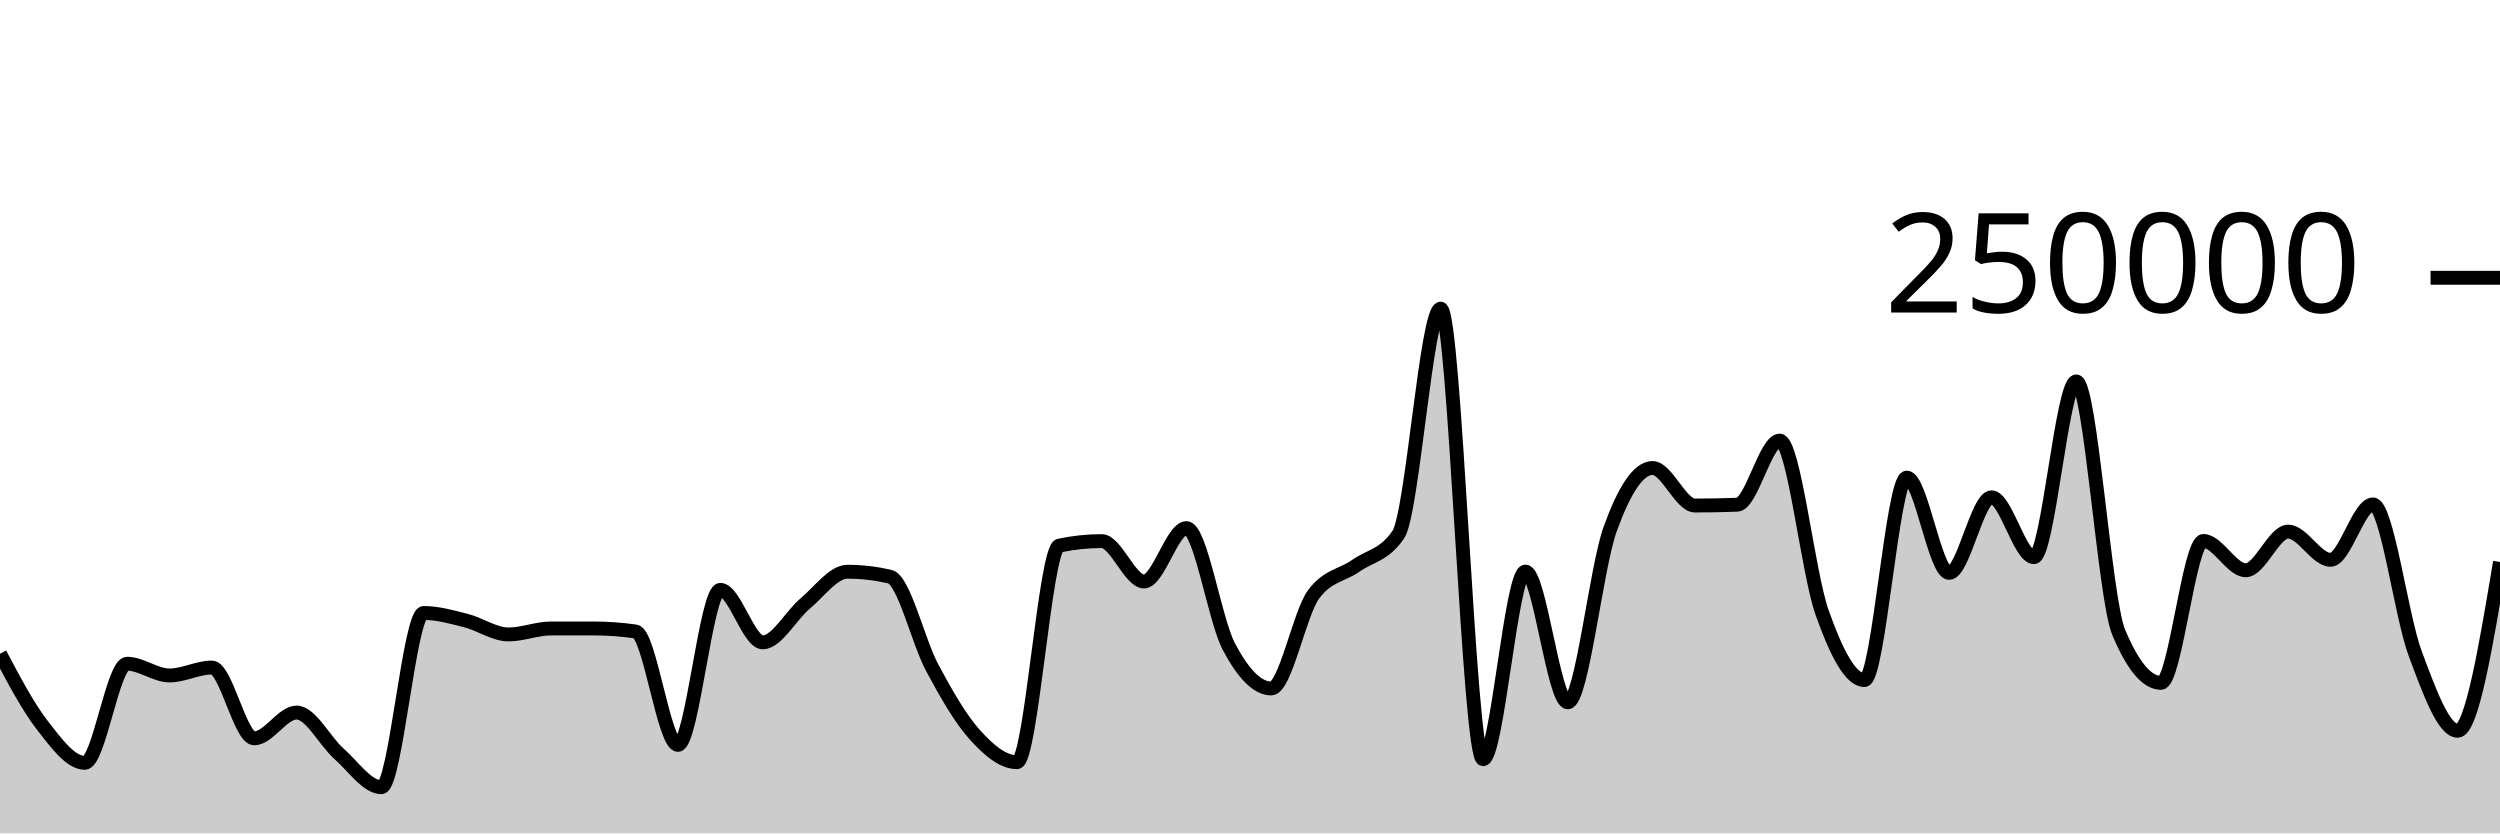
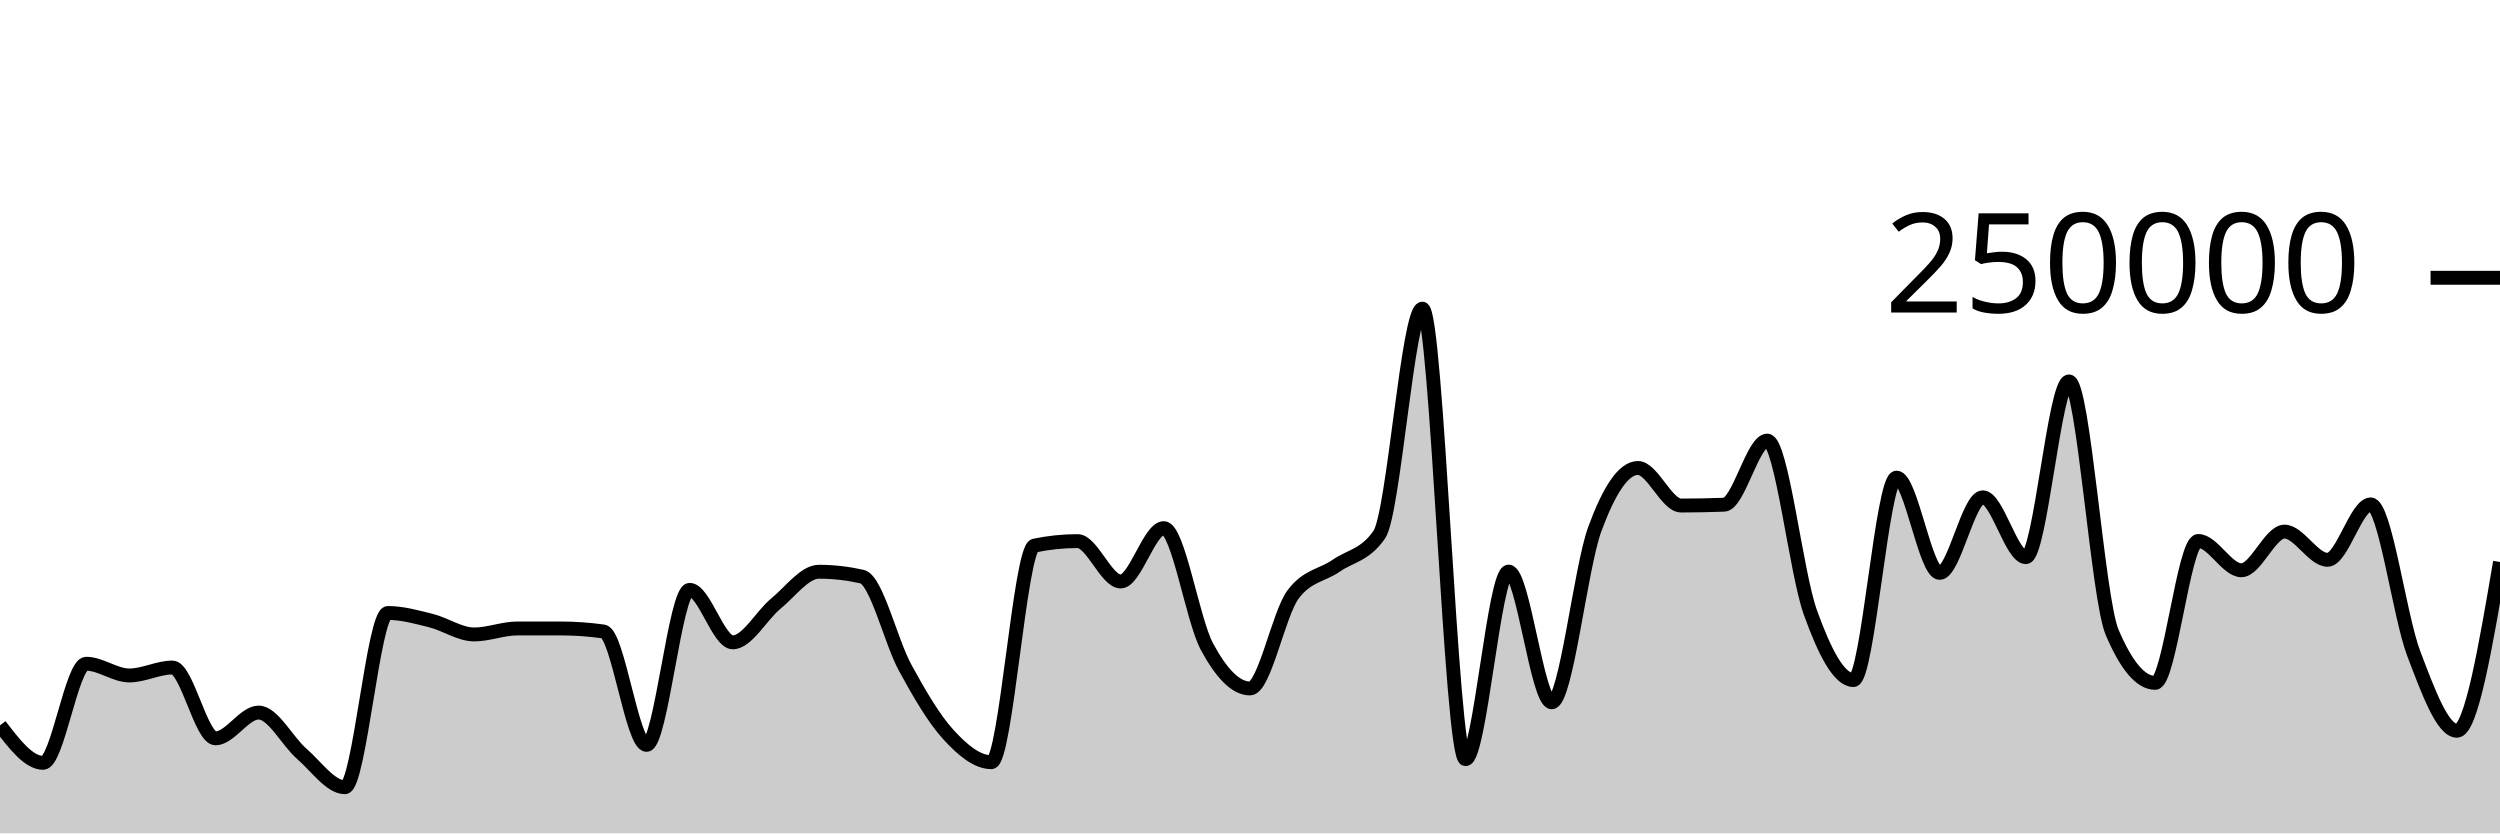
<svg xmlns="http://www.w3.org/2000/svg" viewBox="0 0 180 60">
  <g transform="translate(0,20)">
-     <path class="area" fill="rgba(0, 0, 0, 0.2)" d="M0,27.068C1.017,28.991,2.034,30.915,3.051,32.224C4.068,33.534,5.085,34.924,6.102,34.924C7.119,34.924,8.136,27.789,9.153,27.789C10.169,27.789,11.186,28.633,12.203,28.633C13.22,28.633,14.237,28.062,15.254,28.062C16.271,28.062,17.288,33.16,18.305,33.16C19.322,33.16,20.339,31.304,21.356,31.304C22.373,31.304,23.39,33.374,24.407,34.27C25.424,35.166,26.441,36.68,27.458,36.68C28.475,36.68,29.492,24.135,30.508,24.135C31.525,24.135,32.542,24.426,33.559,24.684C34.576,24.942,35.593,25.68,36.61,25.68C37.627,25.68,38.644,25.251,39.661,25.25C40.678,25.25,41.695,25.249,42.712,25.249C43.729,25.249,44.746,25.321,45.763,25.466C46.78,25.61,47.797,33.631,48.814,33.631C49.831,33.631,50.847,22.47,51.864,22.47C52.881,22.47,53.898,26.249,54.915,26.249C55.932,26.249,56.949,24.307,57.966,23.46C58.983,22.613,60,21.165,61.017,21.165C62.034,21.165,63.051,21.283,64.068,21.517C65.085,21.751,66.102,26.184,67.119,28.078C68.136,29.972,69.153,31.748,70.169,32.881C71.186,34.014,72.203,34.877,73.22,34.877C74.237,34.877,75.254,19.495,76.271,19.281C77.288,19.067,78.305,18.96,79.322,18.96C80.339,18.96,81.356,21.867,82.373,21.867C83.39,21.867,84.407,18.025,85.424,18.025C86.441,18.025,87.458,24.628,88.475,26.552C89.492,28.476,90.508,29.569,91.525,29.569C92.542,29.569,93.559,24.174,94.576,22.797C95.593,21.421,96.61,21.45,97.627,20.732C98.644,20.015,99.661,19.985,100.678,18.491C101.695,16.996,102.712,2.222,103.729,2.222C104.746,2.222,105.763,34.662,106.78,34.662C107.797,34.662,108.814,21.154,109.831,21.154C110.847,21.154,111.864,30.565,112.881,30.565C113.898,30.565,114.915,20.899,115.932,18.088C116.949,15.276,117.966,13.695,118.983,13.695C120,13.695,121.017,16.398,122.034,16.398C123.051,16.398,124.068,16.378,125.085,16.339C126.102,16.299,127.119,11.723,128.136,11.723C129.153,11.723,130.169,21.217,131.186,24.09C132.203,26.964,133.22,28.964,134.237,28.964C135.254,28.964,136.271,14.389,137.288,14.389C138.305,14.389,139.322,21.247,140.339,21.247C141.356,21.247,142.373,15.807,143.39,15.807C144.407,15.807,145.424,20.114,146.441,20.114C147.458,20.114,148.475,7.463,149.492,7.463C150.508,7.463,151.525,23.085,152.542,25.517C153.559,27.95,154.576,29.166,155.593,29.166C156.61,29.166,157.627,18.95,158.644,18.95C159.661,18.95,160.678,21.059,161.695,21.059C162.712,21.059,163.729,18.276,164.746,18.276C165.763,18.276,166.78,20.306,167.797,20.306C168.814,20.306,169.831,16.318,170.847,16.318C171.864,16.318,172.881,24.352,173.898,27.068C174.915,29.784,175.932,32.614,176.949,32.614C177.966,32.614,178.983,26.538,180,20.463L180,40C178.983,40,177.966,40,176.949,40C175.932,40,174.915,40,173.898,40C172.881,40,171.864,40,170.847,40C169.831,40,168.814,40,167.797,40C166.78,40,165.763,40,164.746,40C163.729,40,162.712,40,161.695,40C160.678,40,159.661,40,158.644,40C157.627,40,156.61,40,155.593,40C154.576,40,153.559,40,152.542,40C151.525,40,150.508,40,149.492,40C148.475,40,147.458,40,146.441,40C145.424,40,144.407,40,143.39,40C142.373,40,141.356,40,140.339,40C139.322,40,138.305,40,137.288,40C136.271,40,135.254,40,134.237,40C133.22,40,132.203,40,131.186,40C130.169,40,129.153,40,128.136,40C127.119,40,126.102,40,125.085,40C124.068,40,123.051,40,122.034,40C121.017,40,120,40,118.983,40C117.966,40,116.949,40,115.932,40C114.915,40,113.898,40,112.881,40C111.864,40,110.847,40,109.831,40C108.814,40,107.797,40,106.78,40C105.763,40,104.746,40,103.729,40C102.712,40,101.695,40,100.678,40C99.661,40,98.644,40,97.627,40C96.61,40,95.593,40,94.576,40C93.559,40,92.542,40,91.525,40C90.508,40,89.492,40,88.475,40C87.458,40,86.441,40,85.424,40C84.407,40,83.39,40,82.373,40C81.356,40,80.339,40,79.322,40C78.305,40,77.288,40,76.271,40C75.254,40,74.237,40,73.22,40C72.203,40,71.186,40,70.169,40C69.153,40,68.136,40,67.119,40C66.102,40,65.085,40,64.068,40C63.051,40,62.034,40,61.017,40C60,40,58.983,40,57.966,40C56.949,40,55.932,40,54.915,40C53.898,40,52.881,40,51.864,40C50.847,40,49.831,40,48.814,40C47.797,40,46.78,40,45.763,40C44.746,40,43.729,40,42.712,40C41.695,40,40.678,40,39.661,40C38.644,40,37.627,40,36.61,40C35.593,40,34.576,40,33.559,40C32.542,40,31.525,40,30.508,40C29.492,40,28.475,40,27.458,40C26.441,40,25.424,40,24.407,40C23.39,40,22.373,40,21.356,40C20.339,40,19.322,40,18.305,40C17.288,40,16.271,40,15.254,40C14.237,40,13.22,40,12.203,40C11.186,40,10.169,40,9.153,40C8.136,40,7.119,40,6.102,40C5.085,40,4.068,40,3.051,40C2.034,40,1.017,40,0,40Z" />
-     <path class="line" stroke="black" fill="none" d="M0,27.068C1.017,28.991,2.034,30.915,3.051,32.224C4.068,33.534,5.085,34.924,6.102,34.924C7.119,34.924,8.136,27.789,9.153,27.789C10.169,27.789,11.186,28.633,12.203,28.633C13.22,28.633,14.237,28.062,15.254,28.062C16.271,28.062,17.288,33.16,18.305,33.16C19.322,33.16,20.339,31.304,21.356,31.304C22.373,31.304,23.39,33.374,24.407,34.27C25.424,35.166,26.441,36.68,27.458,36.68C28.475,36.68,29.492,24.135,30.508,24.135C31.525,24.135,32.542,24.426,33.559,24.684C34.576,24.942,35.593,25.68,36.61,25.68C37.627,25.68,38.644,25.251,39.661,25.25C40.678,25.25,41.695,25.249,42.712,25.249C43.729,25.249,44.746,25.321,45.763,25.466C46.78,25.61,47.797,33.631,48.814,33.631C49.831,33.631,50.847,22.47,51.864,22.47C52.881,22.47,53.898,26.249,54.915,26.249C55.932,26.249,56.949,24.307,57.966,23.46C58.983,22.613,60,21.165,61.017,21.165C62.034,21.165,63.051,21.283,64.068,21.517C65.085,21.751,66.102,26.184,67.119,28.078C68.136,29.972,69.153,31.748,70.169,32.881C71.186,34.014,72.203,34.877,73.22,34.877C74.237,34.877,75.254,19.495,76.271,19.281C77.288,19.067,78.305,18.96,79.322,18.96C80.339,18.96,81.356,21.867,82.373,21.867C83.39,21.867,84.407,18.025,85.424,18.025C86.441,18.025,87.458,24.628,88.475,26.552C89.492,28.476,90.508,29.569,91.525,29.569C92.542,29.569,93.559,24.174,94.576,22.797C95.593,21.421,96.61,21.45,97.627,20.732C98.644,20.015,99.661,19.985,100.678,18.491C101.695,16.996,102.712,2.222,103.729,2.222C104.746,2.222,105.763,34.662,106.78,34.662C107.797,34.662,108.814,21.154,109.831,21.154C110.847,21.154,111.864,30.565,112.881,30.565C113.898,30.565,114.915,20.899,115.932,18.088C116.949,15.276,117.966,13.695,118.983,13.695C120,13.695,121.017,16.398,122.034,16.398C123.051,16.398,124.068,16.378,125.085,16.339C126.102,16.299,127.119,11.723,128.136,11.723C129.153,11.723,130.169,21.217,131.186,24.09C132.203,26.964,133.22,28.964,134.237,28.964C135.254,28.964,136.271,14.389,137.288,14.389C138.305,14.389,139.322,21.247,140.339,21.247C141.356,21.247,142.373,15.807,143.39,15.807C144.407,15.807,145.424,20.114,146.441,20.114C147.458,20.114,148.475,7.463,149.492,7.463C150.508,7.463,151.525,23.085,152.542,25.517C153.559,27.95,154.576,29.166,155.593,29.166C156.61,29.166,157.627,18.95,158.644,18.95C159.661,18.95,160.678,21.059,161.695,21.059C162.712,21.059,163.729,18.276,164.746,18.276C165.763,18.276,166.78,20.306,167.797,20.306C168.814,20.306,169.831,16.318,170.847,16.318C171.864,16.318,172.881,24.352,173.898,27.068C174.915,29.784,175.932,32.614,176.949,32.614C177.966,32.614,178.983,26.538,180,20.463" />
+     <path class="area" fill="rgba(0, 0, 0, 0.2)" d="M0,32.224C1.034,33.574,2.069,34.924,3.103,34.924C4.138,34.924,5.172,27.789,6.207,27.789C7.241,27.789,8.276,28.633,9.31,28.633C10.345,28.633,11.379,28.062,12.414,28.062C13.448,28.062,14.483,33.16,15.517,33.16C16.552,33.16,17.586,31.304,18.621,31.304C19.655,31.304,20.69,33.374,21.724,34.27C22.759,35.166,23.793,36.68,24.828,36.68C25.862,36.68,26.897,24.135,27.931,24.135C28.966,24.135,30,24.426,31.034,24.684C32.069,24.942,33.103,25.68,34.138,25.68C35.172,25.68,36.207,25.251,37.241,25.25C38.276,25.25,39.31,25.249,40.345,25.249C41.379,25.249,42.414,25.321,43.448,25.466C44.483,25.61,45.517,33.631,46.552,33.631C47.586,33.631,48.621,22.47,49.655,22.47C50.69,22.47,51.724,26.249,52.759,26.249C53.793,26.249,54.828,24.307,55.862,23.46C56.897,22.613,57.931,21.165,58.966,21.165C60,21.165,61.034,21.283,62.069,21.517C63.103,21.751,64.138,26.184,65.172,28.078C66.207,29.972,67.241,31.748,68.276,32.881C69.31,34.014,70.345,34.877,71.379,34.877C72.414,34.877,73.448,19.495,74.483,19.281C75.517,19.067,76.552,18.96,77.586,18.96C78.621,18.96,79.655,21.867,80.69,21.867C81.724,21.867,82.759,18.025,83.793,18.025C84.828,18.025,85.862,24.628,86.897,26.552C87.931,28.476,88.966,29.569,90,29.569C91.034,29.569,92.069,24.174,93.103,22.797C94.138,21.421,95.172,21.45,96.207,20.732C97.241,20.015,98.276,19.985,99.31,18.491C100.345,16.996,101.379,2.222,102.414,2.222C103.448,2.222,104.483,34.662,105.517,34.662C106.552,34.662,107.586,21.154,108.621,21.154C109.655,21.154,110.69,30.565,111.724,30.565C112.759,30.565,113.793,20.899,114.828,18.088C115.862,15.276,116.897,13.695,117.931,13.695C118.966,13.695,120,16.398,121.034,16.398C122.069,16.398,123.103,16.378,124.138,16.339C125.172,16.299,126.207,11.723,127.241,11.723C128.276,11.723,129.31,21.217,130.345,24.09C131.379,26.964,132.414,28.964,133.448,28.964C134.483,28.964,135.517,14.389,136.552,14.389C137.586,14.389,138.621,21.247,139.655,21.247C140.69,21.247,141.724,15.807,142.759,15.807C143.793,15.807,144.828,20.114,145.862,20.114C146.897,20.114,147.931,7.463,148.966,7.463C150,7.463,151.034,23.085,152.069,25.517C153.103,27.95,154.138,29.166,155.172,29.166C156.207,29.166,157.241,18.95,158.276,18.95C159.31,18.95,160.345,21.059,161.379,21.059C162.414,21.059,163.448,18.276,164.483,18.276C165.517,18.276,166.552,20.306,167.586,20.306C168.621,20.306,169.655,16.318,170.69,16.318C171.724,16.318,172.759,24.352,173.793,27.068C174.828,29.784,175.862,32.614,176.897,32.614C177.931,32.614,178.966,26.538,180,20.463L180,40C178.966,40,177.931,40,176.897,40C175.862,40,174.828,40,173.793,40C172.759,40,171.724,40,170.69,40C169.655,40,168.621,40,167.586,40C166.552,40,165.517,40,164.483,40C163.448,40,162.414,40,161.379,40C160.345,40,159.31,40,158.276,40C157.241,40,156.207,40,155.172,40C154.138,40,153.103,40,152.069,40C151.034,40,150,40,148.966,40C147.931,40,146.897,40,145.862,40C144.828,40,143.793,40,142.759,40C141.724,40,140.69,40,139.655,40C138.621,40,137.586,40,136.552,40C135.517,40,134.483,40,133.448,40C132.414,40,131.379,40,130.345,40C129.31,40,128.276,40,127.241,40C126.207,40,125.172,40,124.138,40C123.103,40,122.069,40,121.034,40C120,40,118.966,40,117.931,40C116.897,40,115.862,40,114.828,40C113.793,40,112.759,40,111.724,40C110.69,40,109.655,40,108.621,40C107.586,40,106.552,40,105.517,40C104.483,40,103.448,40,102.414,40C101.379,40,100.345,40,99.31,40C98.276,40,97.241,40,96.207,40C95.172,40,94.138,40,93.103,40C92.069,40,91.034,40,90,40C88.966,40,87.931,40,86.897,40C85.862,40,84.828,40,83.793,40C82.759,40,81.724,40,80.69,40C79.655,40,78.621,40,77.586,40C76.552,40,75.517,40,74.483,40C73.448,40,72.414,40,71.379,40C70.345,40,69.31,40,68.276,40C67.241,40,66.207,40,65.172,40C64.138,40,63.103,40,62.069,40C61.034,40,60,40,58.966,40C57.931,40,56.897,40,55.862,40C54.828,40,53.793,40,52.759,40C51.724,40,50.69,40,49.655,40C48.621,40,47.586,40,46.552,40C45.517,40,44.483,40,43.448,40C42.414,40,41.379,40,40.345,40C39.31,40,38.276,40,37.241,40C36.207,40,35.172,40,34.138,40C33.103,40,32.069,40,31.034,40C30,40,28.966,40,27.931,40C26.897,40,25.862,40,24.828,40C23.793,40,22.759,40,21.724,40C20.69,40,19.655,40,18.621,40C17.586,40,16.552,40,15.517,40C14.483,40,13.448,40,12.414,40C11.379,40,10.345,40,9.31,40C8.276,40,7.241,40,6.207,40C5.172,40,4.138,40,3.103,40C2.069,40,1.034,40,0,40Z" />
+     <path class="line" stroke="black" fill="none" d="M0,32.224C1.034,33.574,2.069,34.924,3.103,34.924C4.138,34.924,5.172,27.789,6.207,27.789C7.241,27.789,8.276,28.633,9.31,28.633C10.345,28.633,11.379,28.062,12.414,28.062C13.448,28.062,14.483,33.16,15.517,33.16C16.552,33.16,17.586,31.304,18.621,31.304C19.655,31.304,20.69,33.374,21.724,34.27C22.759,35.166,23.793,36.68,24.828,36.68C25.862,36.68,26.897,24.135,27.931,24.135C28.966,24.135,30,24.426,31.034,24.684C32.069,24.942,33.103,25.68,34.138,25.68C35.172,25.68,36.207,25.251,37.241,25.25C38.276,25.25,39.31,25.249,40.345,25.249C41.379,25.249,42.414,25.321,43.448,25.466C44.483,25.61,45.517,33.631,46.552,33.631C47.586,33.631,48.621,22.47,49.655,22.47C50.69,22.47,51.724,26.249,52.759,26.249C53.793,26.249,54.828,24.307,55.862,23.46C56.897,22.613,57.931,21.165,58.966,21.165C60,21.165,61.034,21.283,62.069,21.517C63.103,21.751,64.138,26.184,65.172,28.078C66.207,29.972,67.241,31.748,68.276,32.881C69.31,34.014,70.345,34.877,71.379,34.877C72.414,34.877,73.448,19.495,74.483,19.281C75.517,19.067,76.552,18.96,77.586,18.96C78.621,18.96,79.655,21.867,80.69,21.867C81.724,21.867,82.759,18.025,83.793,18.025C84.828,18.025,85.862,24.628,86.897,26.552C87.931,28.476,88.966,29.569,90,29.569C91.034,29.569,92.069,24.174,93.103,22.797C94.138,21.421,95.172,21.45,96.207,20.732C97.241,20.015,98.276,19.985,99.31,18.491C100.345,16.996,101.379,2.222,102.414,2.222C103.448,2.222,104.483,34.662,105.517,34.662C106.552,34.662,107.586,21.154,108.621,21.154C109.655,21.154,110.69,30.565,111.724,30.565C112.759,30.565,113.793,20.899,114.828,18.088C115.862,15.276,116.897,13.695,117.931,13.695C118.966,13.695,120,16.398,121.034,16.398C122.069,16.398,123.103,16.378,124.138,16.339C125.172,16.299,126.207,11.723,127.241,11.723C128.276,11.723,129.31,21.217,130.345,24.09C131.379,26.964,132.414,28.964,133.448,28.964C134.483,28.964,135.517,14.389,136.552,14.389C137.586,14.389,138.621,21.247,139.655,21.247C140.69,21.247,141.724,15.807,142.759,15.807C143.793,15.807,144.828,20.114,145.862,20.114C146.897,20.114,147.931,7.463,148.966,7.463C150,7.463,151.034,23.085,152.069,25.517C153.103,27.95,154.138,29.166,155.172,29.166C156.207,29.166,157.241,18.95,158.276,18.95C159.31,18.95,160.345,21.059,161.379,21.059C162.414,21.059,163.448,18.276,164.483,18.276C165.517,18.276,166.552,20.306,167.586,20.306C168.621,20.306,169.655,16.318,170.69,16.318C171.724,16.318,172.759,24.352,173.793,27.068C174.828,29.784,175.862,32.614,176.897,32.614C177.931,32.614,178.966,26.538,180,20.463" />
    <path class="axis-ceiling" stroke-width="1" stroke="black" fill="none" d="M175,0L180,0" />
    <text class="axis-ceiling-label" font-family="sans-serif" text-anchor="end" font-size="10px" x="170" y="2.5">250000</text>
  </g>
</svg>
